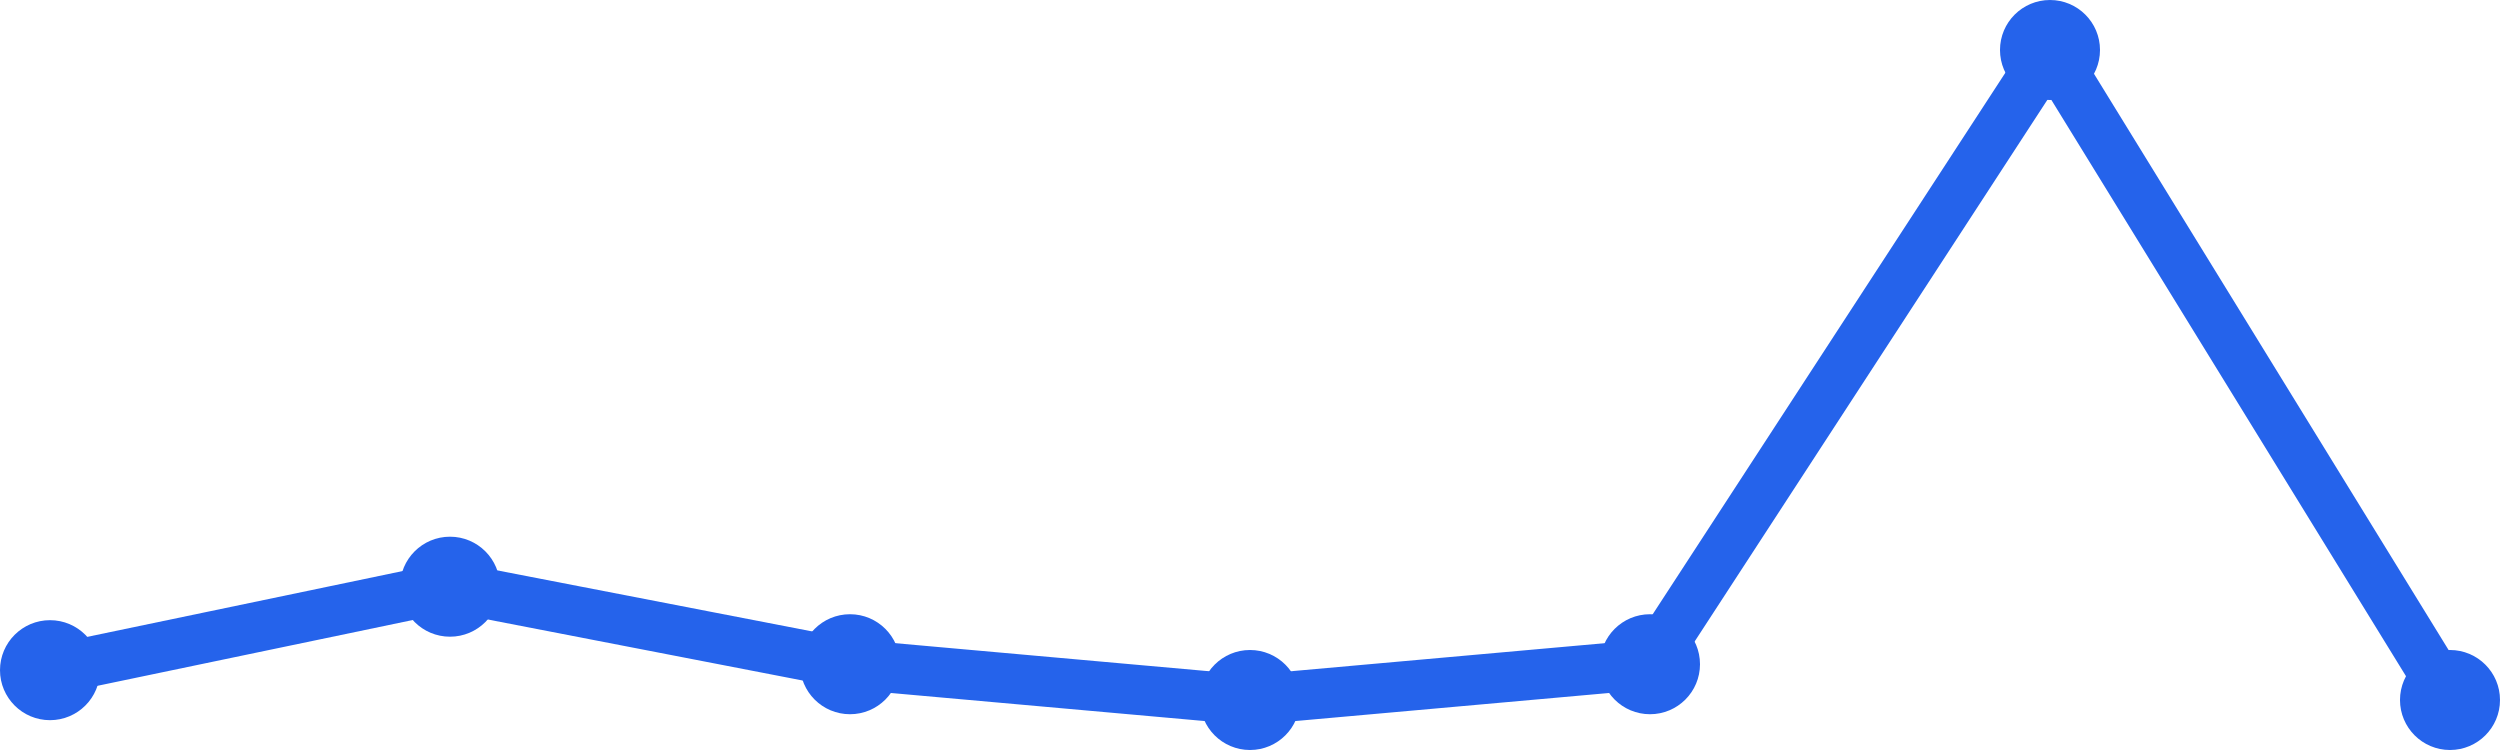
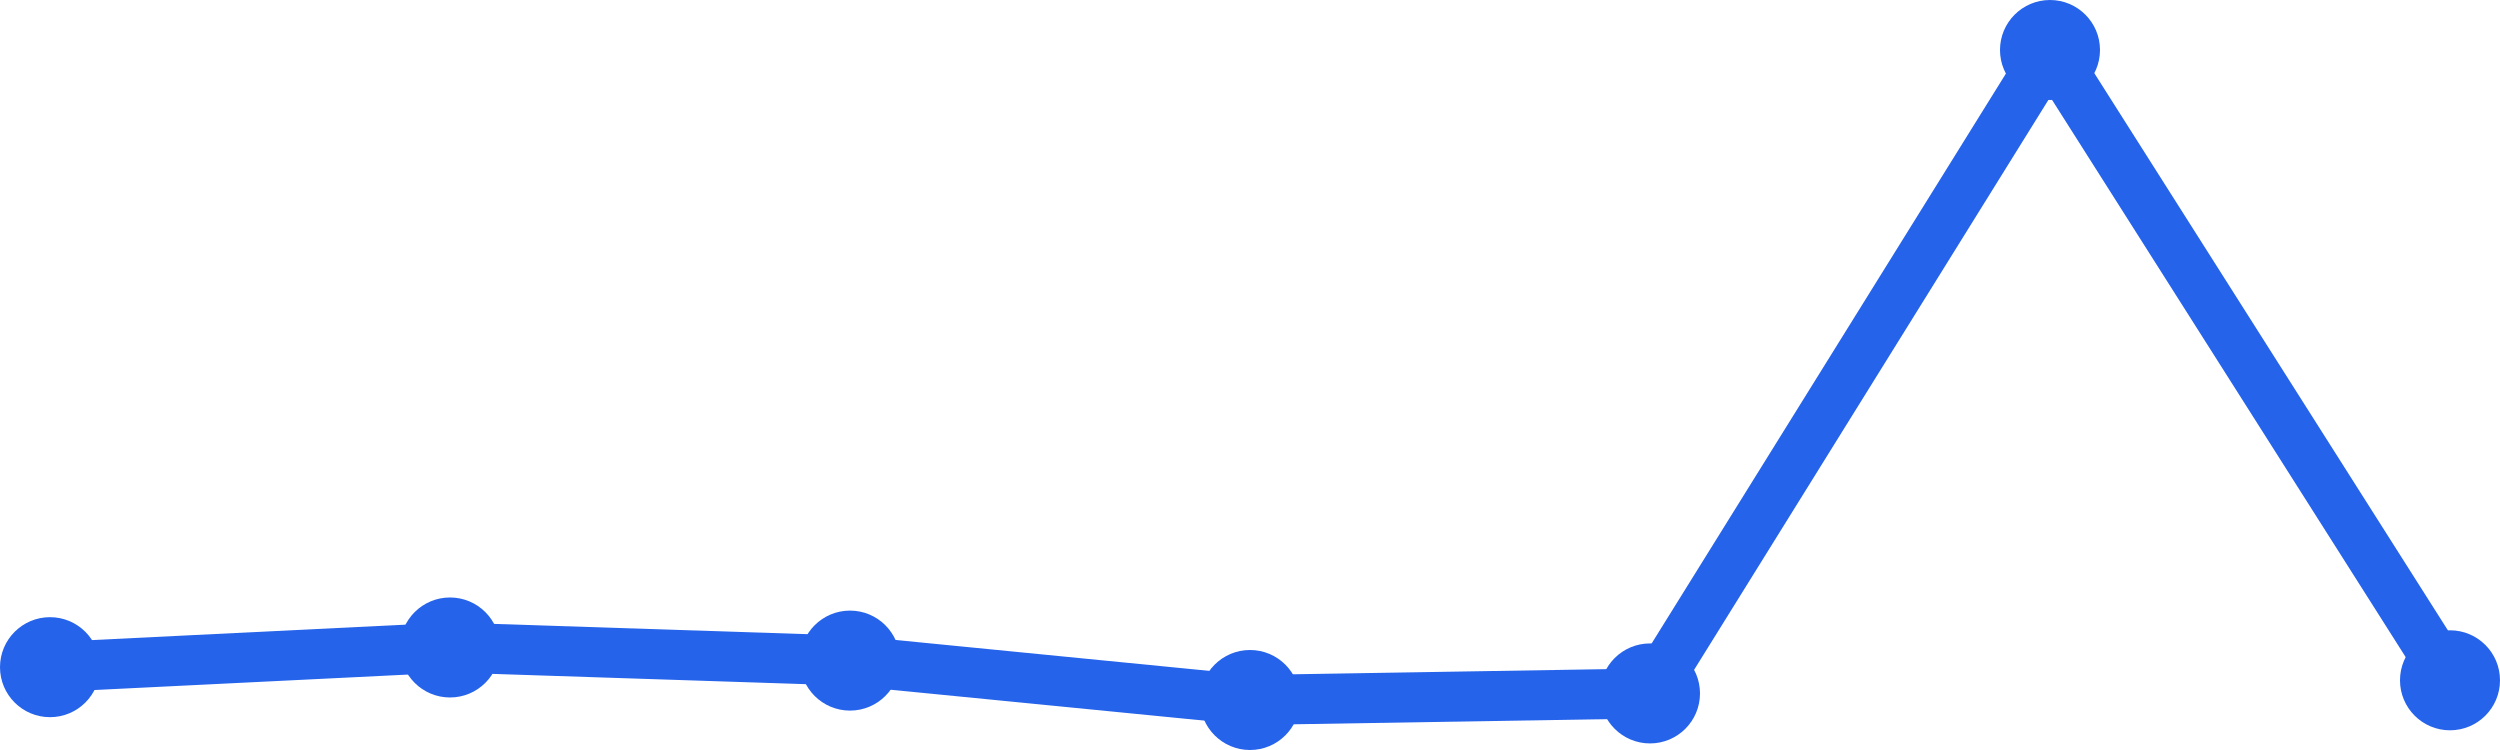
<svg xmlns="http://www.w3.org/2000/svg" width="100" height="30" viewBox="0 0 100 30">
-   <path d="M 2,26.807 L 18,23.468 L 34,26.569 L 50,28 L 66,26.569 L 82,2 L 98,28" fill="none" stroke="#2563eb" stroke-width="2" stroke-linecap="round" stroke-linejoin="round" />
-   <circle cx="2" cy="26.807" r="2" fill="#2563eb" />
-   <circle cx="18" cy="23.468" r="2" fill="#2563eb" />
-   <circle cx="34" cy="26.569" r="2" fill="#2563eb" />
+   <path d="M 2,26.687 L 18,25.899 L 34,26.424 L 50,28 L 66,27.737 L 82,2 L 98,27.212" fill="none" stroke="#2563eb" stroke-width="2" stroke-linecap="round" stroke-linejoin="round" />
+   <circle cx="2" cy="26.687" r="2" fill="#2563eb" />
+   <circle cx="18" cy="25.899" r="2" fill="#2563eb" />
+   <circle cx="34" cy="26.424" r="2" fill="#2563eb" />
  <circle cx="50" cy="28" r="2" fill="#2563eb" />
-   <circle cx="66" cy="26.569" r="2" fill="#2563eb" />
+   <circle cx="66" cy="27.737" r="2" fill="#2563eb" />
  <circle cx="82" cy="2" r="2" fill="#2563eb" />
-   <circle cx="98" cy="28" r="2" fill="#2563eb" />
+   <circle cx="98" cy="27.212" r="2" fill="#2563eb" />
</svg>
